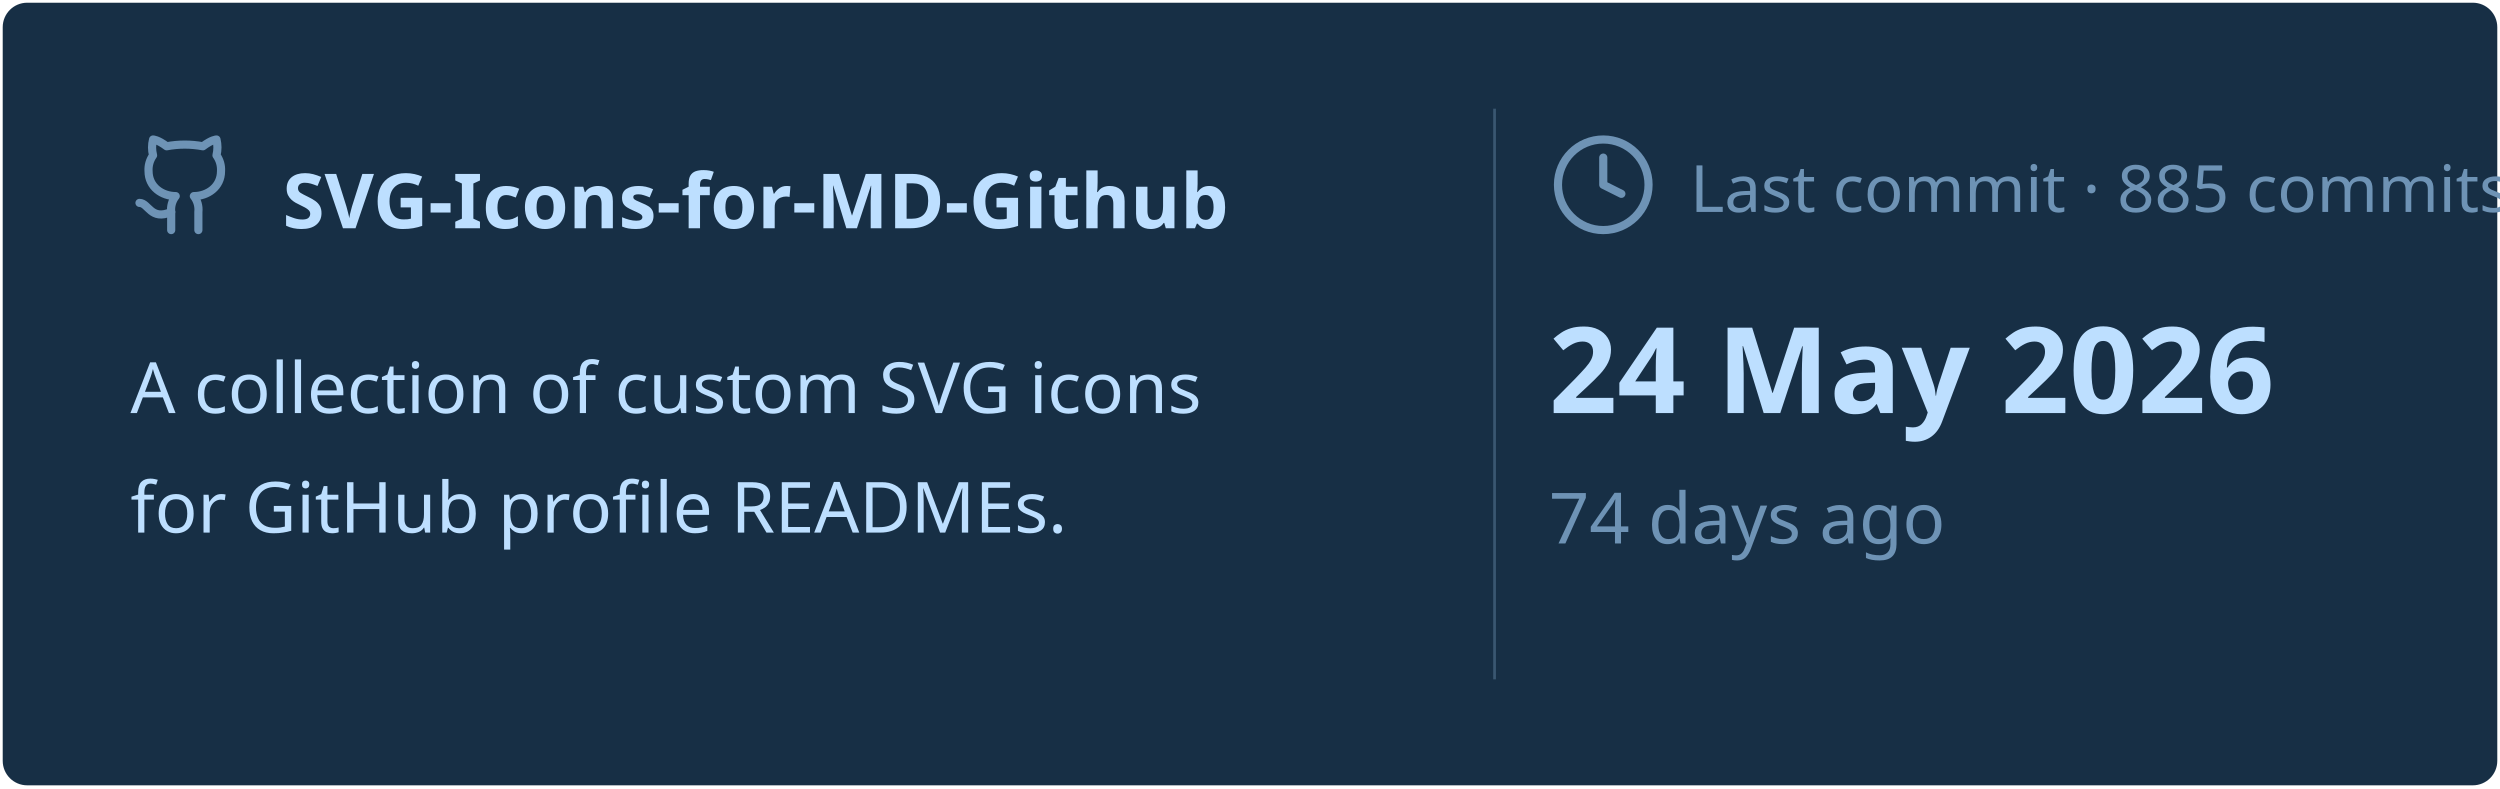
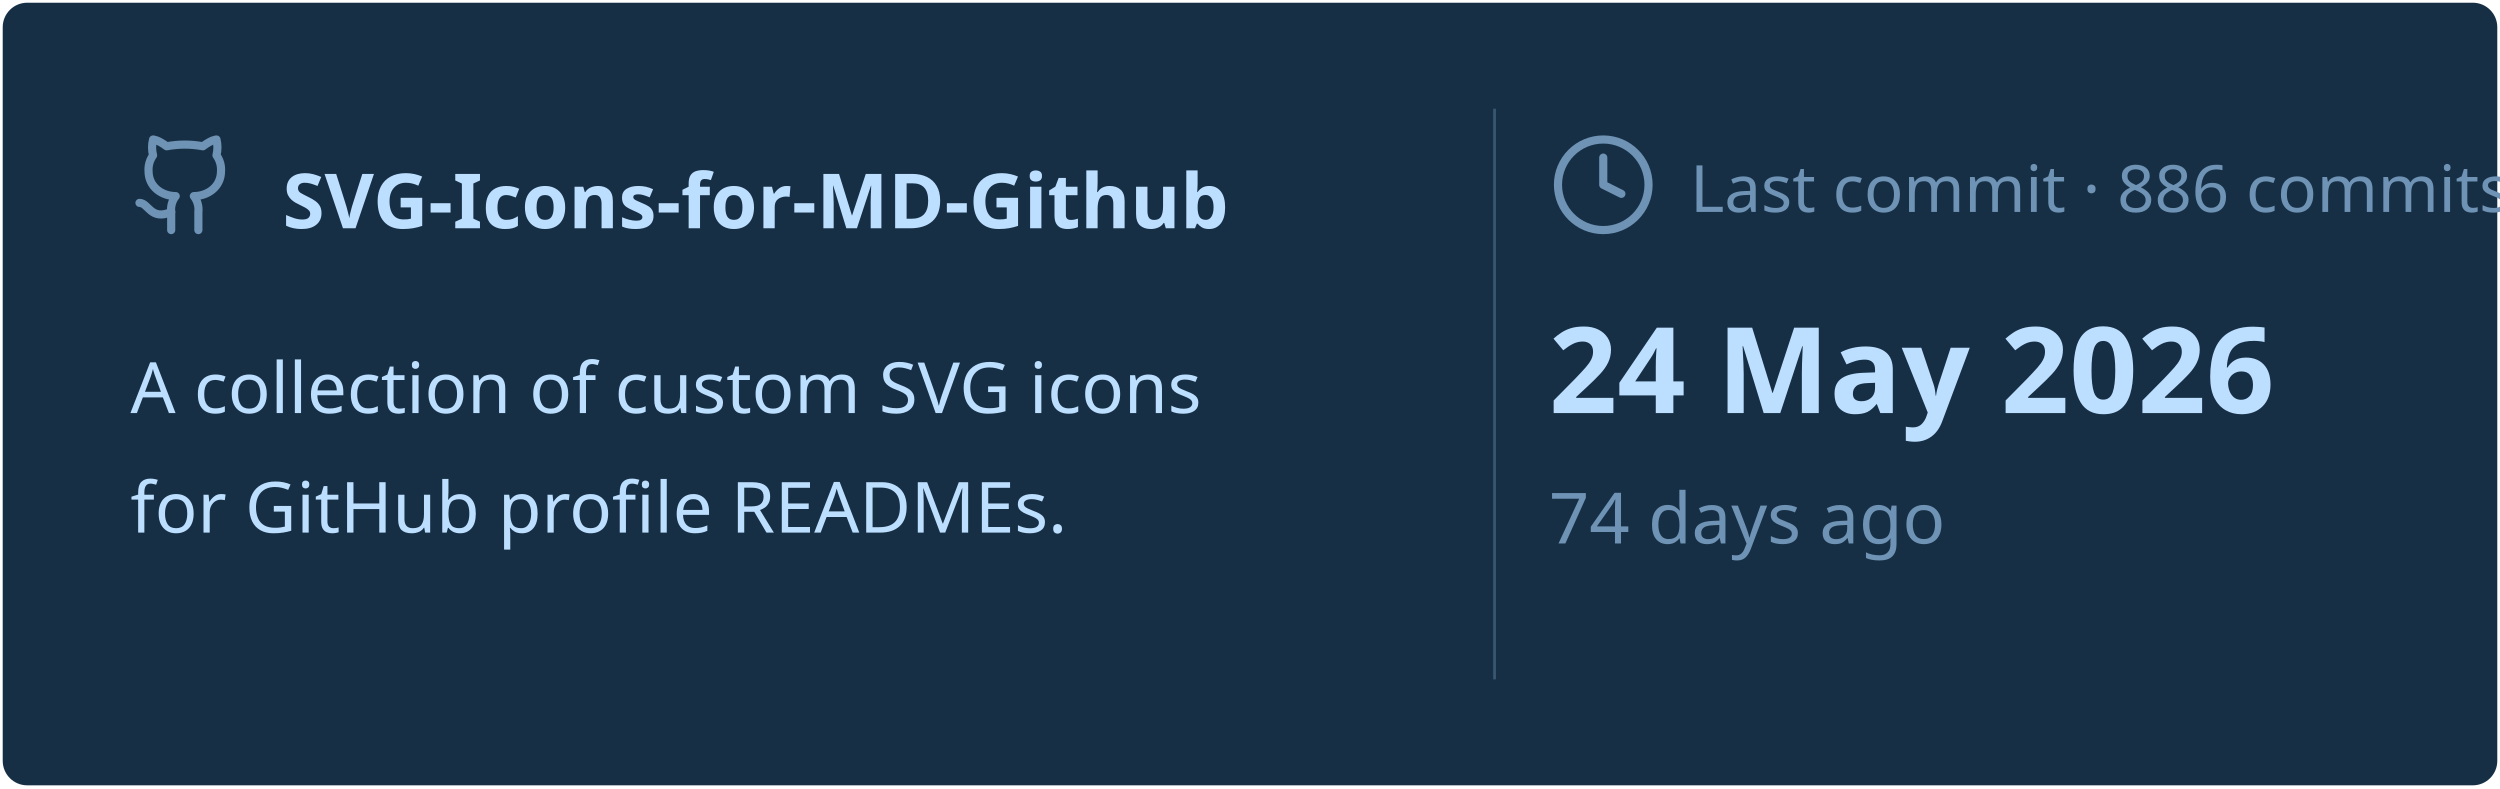
<svg xmlns="http://www.w3.org/2000/svg" viewBox="0 0 460 145" width="460px" height="145px">
  <rect stroke="#000000" stroke-opacity="0" fill="#172F45" rx="4.5" x="0.5" y="0.5" width="459" height="144" />
  <g transform="translate(24, 42)">
    <svg x="0" y="-18" width="20" height="20" viewBox="0 0 24 24" fill="none" stroke="#6E93B5" stroke-width="1.8" stroke-linecap="round" stroke-linejoin="round">
      <path d="M15 22v-4a4.8 4.8 0 0 0-1-3.5c3 0 6-2 6-5.5.08-1.25-.27-2.48-1-3.5.28-1.15.28-2.35 0-3.5 0 0-1 0-3 1.5-2.64-.5-5.36-.5-8 0C6 2 5 2 5 2c-.3 1.15-.3 2.35 0 3.5A5.403 5.403 0 0 0 4 9c0 3.5 3 5.5 6 5.5-.39.49-.68 1.05-.85 1.65-.17.6-.22 1.23-.15 1.85v4" />
      <path d="M9 18c-4.51 2-5-2-7-2" />
    </svg>
    <text x="28" y="0" font-family="&quot;Segoe UI&quot;, Ubuntu, sans-serif" font-size="14" font-weight="700" fill="#BDDFFF">SVG-Icons-for-MD-Github</text>
  </g>
  <text x="24" y="76" font-family="&quot;Segoe UI&quot;, Ubuntu, sans-serif" font-size="13" font-weight="400" fill="#BDDFFF">A collection of custom SVG icons</text>
  <text x="24" y="98" font-family="&quot;Segoe UI&quot;, Ubuntu, sans-serif" font-size="13" font-weight="400" fill="#BDDFFF">for GitHub profile READMEs.</text>
  <line x1="275" y1="20" x2="275" y2="125" stroke="#6E93B5" stroke-width="0.5" stroke-opacity="0.4" />
  <svg x="285" y="24" width="20" height="20" viewBox="0 0 24 24" fill="none" stroke="#6E93B5" stroke-width="1.8" stroke-linecap="round" stroke-linejoin="round">
    <circle cx="12" cy="12" r="10" />
    <polyline points="12 6 12 12 16 14" />
  </svg>
-   <text x="311" y="39" font-family="&quot;Segoe UI&quot;, Ubuntu, sans-serif" font-size="12" font-weight="400" fill="#6E93B5">Last commit · 885 commits</text>
+   <text x="311" y="39" font-family="&quot;Segoe UI&quot;, Ubuntu, sans-serif" font-size="12" font-weight="400" fill="#6E93B5">Last commit · 886 commits</text>
  <text x="285" y="76" font-family="&quot;Segoe UI&quot;, Ubuntu, sans-serif" font-size="22" font-weight="700" fill="#BDDFFF">24 May 2026</text>
  <text x="285" y="100" font-family="&quot;Segoe UI&quot;, Ubuntu, sans-serif" font-size="13" font-weight="400" fill="#6E93B5">74 days ago</text>
</svg>
